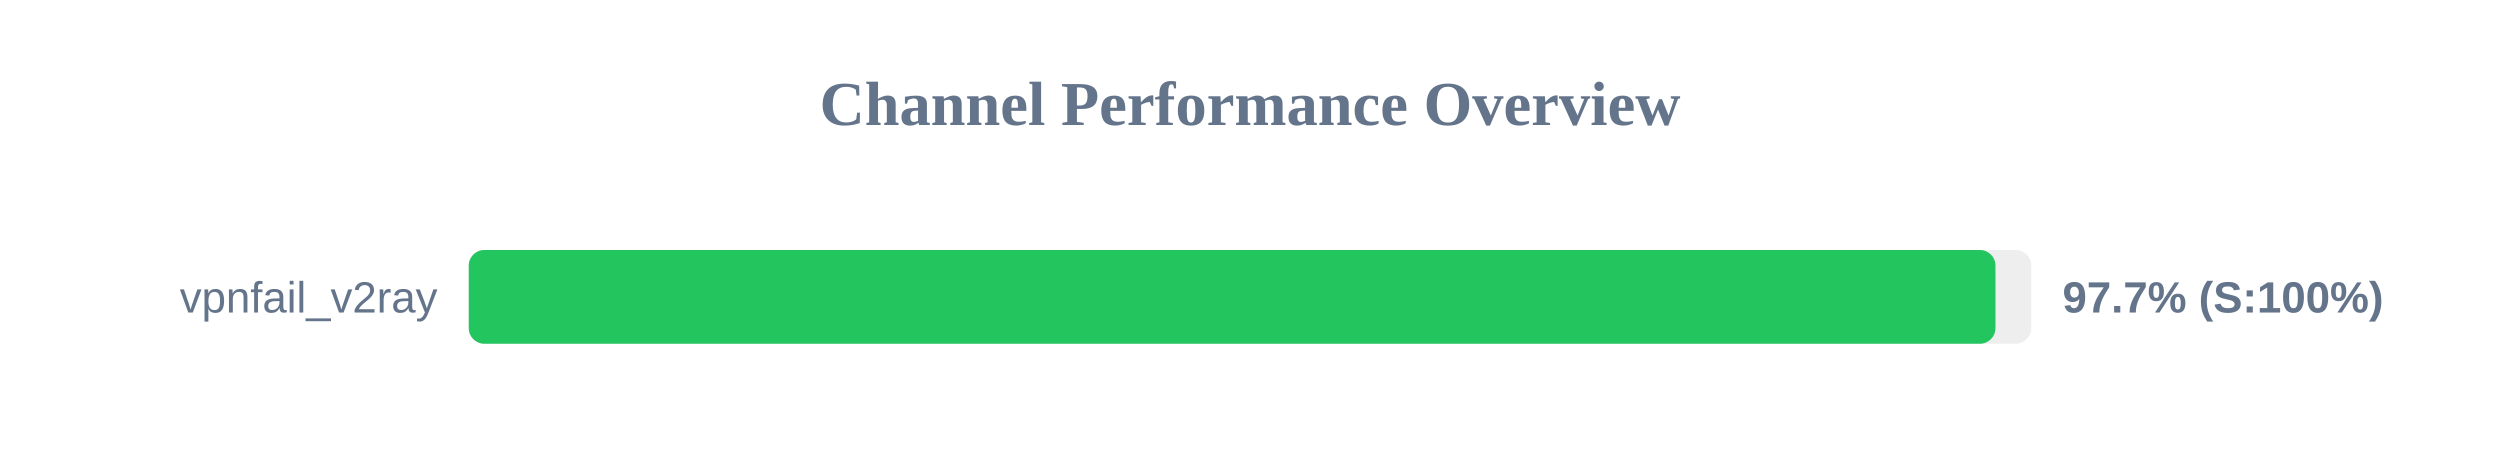
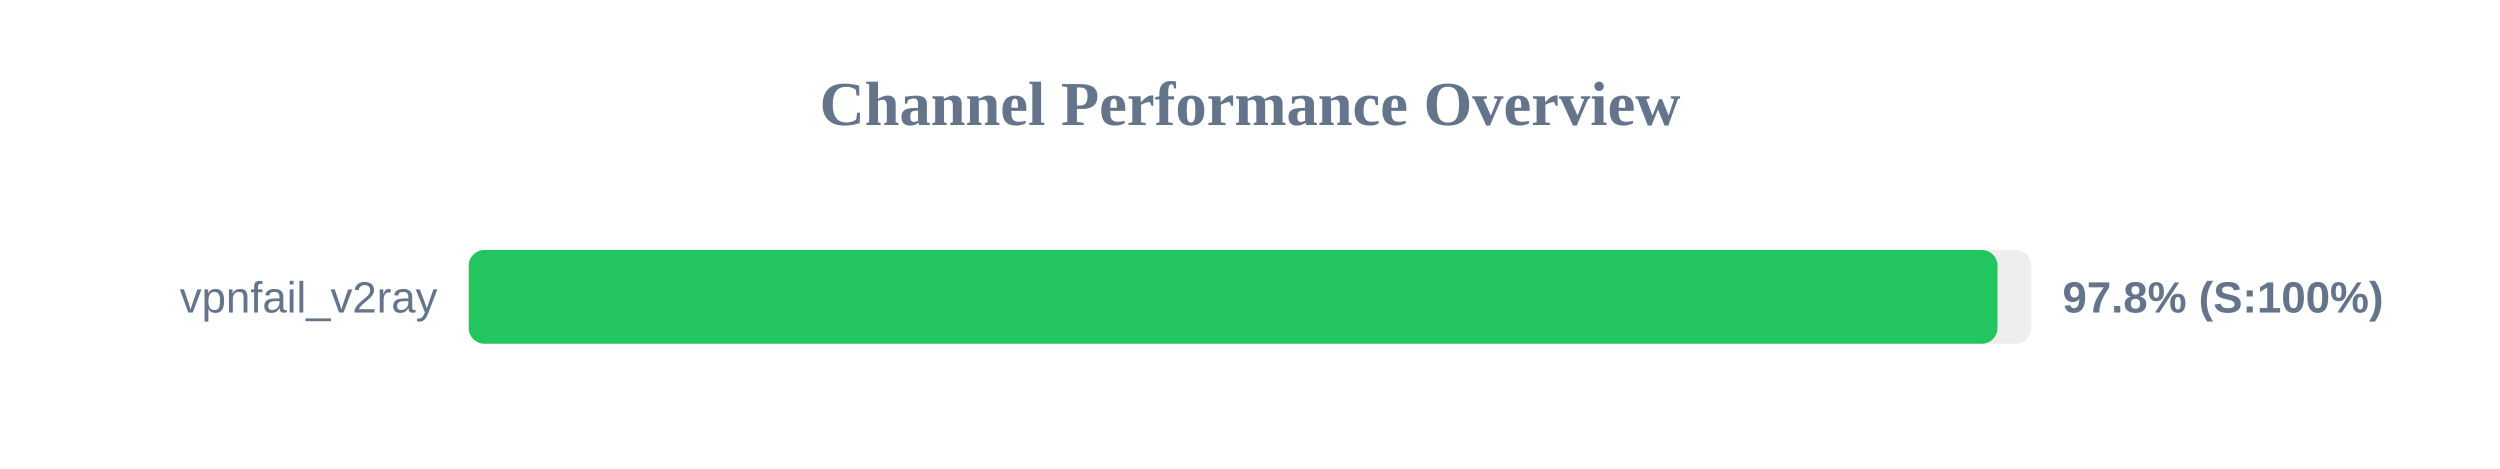
<svg xmlns="http://www.w3.org/2000/svg" width="800" height="150" version="1.1">
  <style>
        .row { font: 14px Arial; fill: #64748b; }
        .score { font: bold 14px Arial; fill: #64748b; }
    </style>
  <text x="400" y="40" text-anchor="middle" font-size="20px" font-weight="bold" fill="#64748b">Channel Performance Overview</text>
  <rect x="150" y="80" width="500" height="30" fill="#eee" rx="5" />
-   <rect x="150" y="80" width="488.55" height="30" fill="#22c55e" rx="5" />
+   <rect x="150" y="80" width="489.2" height="30" fill="#22c55e" rx="5" />
  <text x="140" y="100" text-anchor="end" class="row">vpnfail_v2ray</text>
-   <text x="660" y="100" text-anchor="start" class="score">97.7% (S:100%)</text>
+   <text x="660" y="100" text-anchor="start" class="score">97.8% (S:100%)</text>
</svg>
